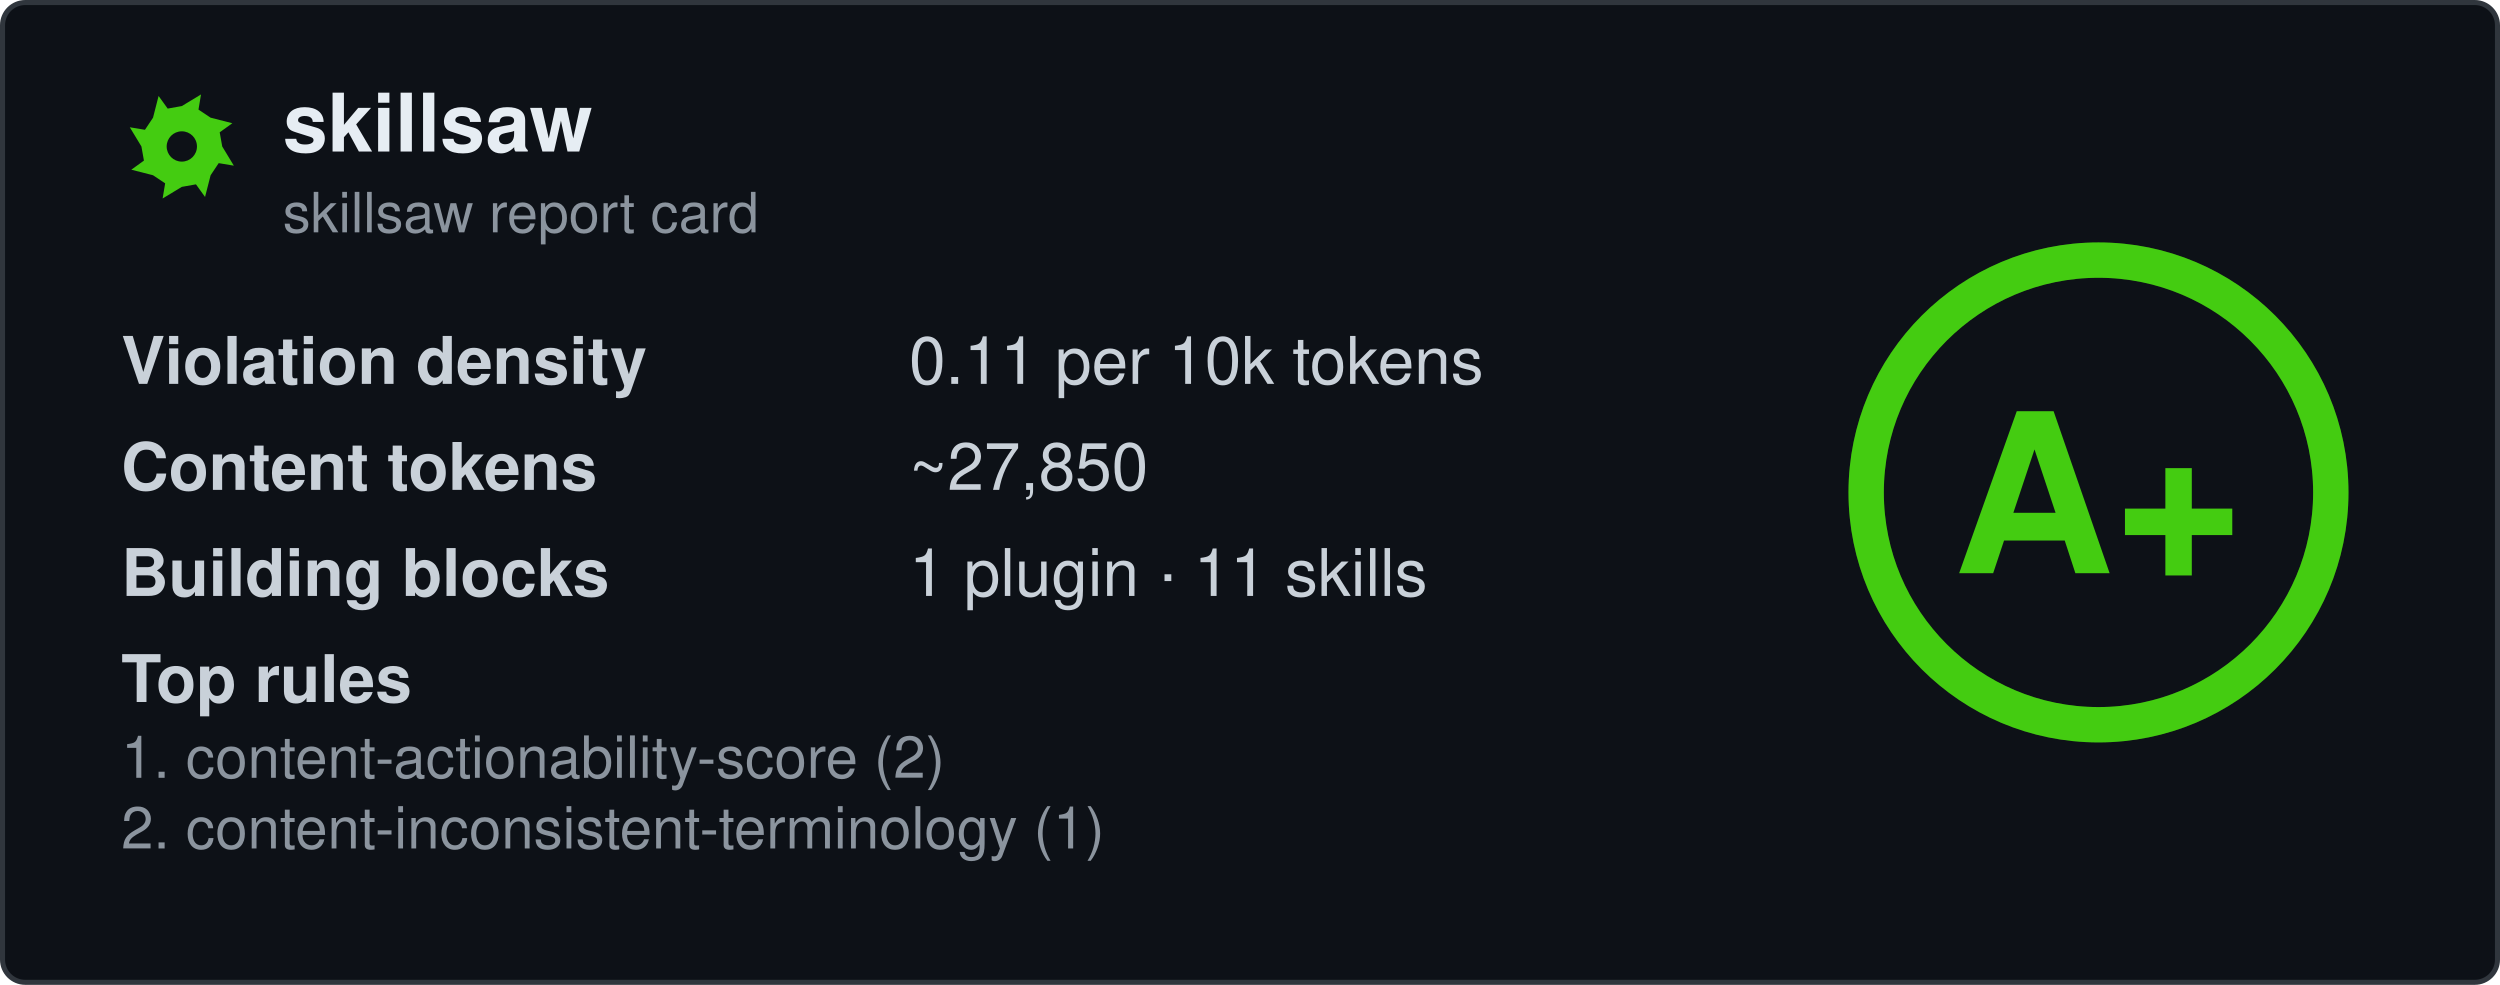
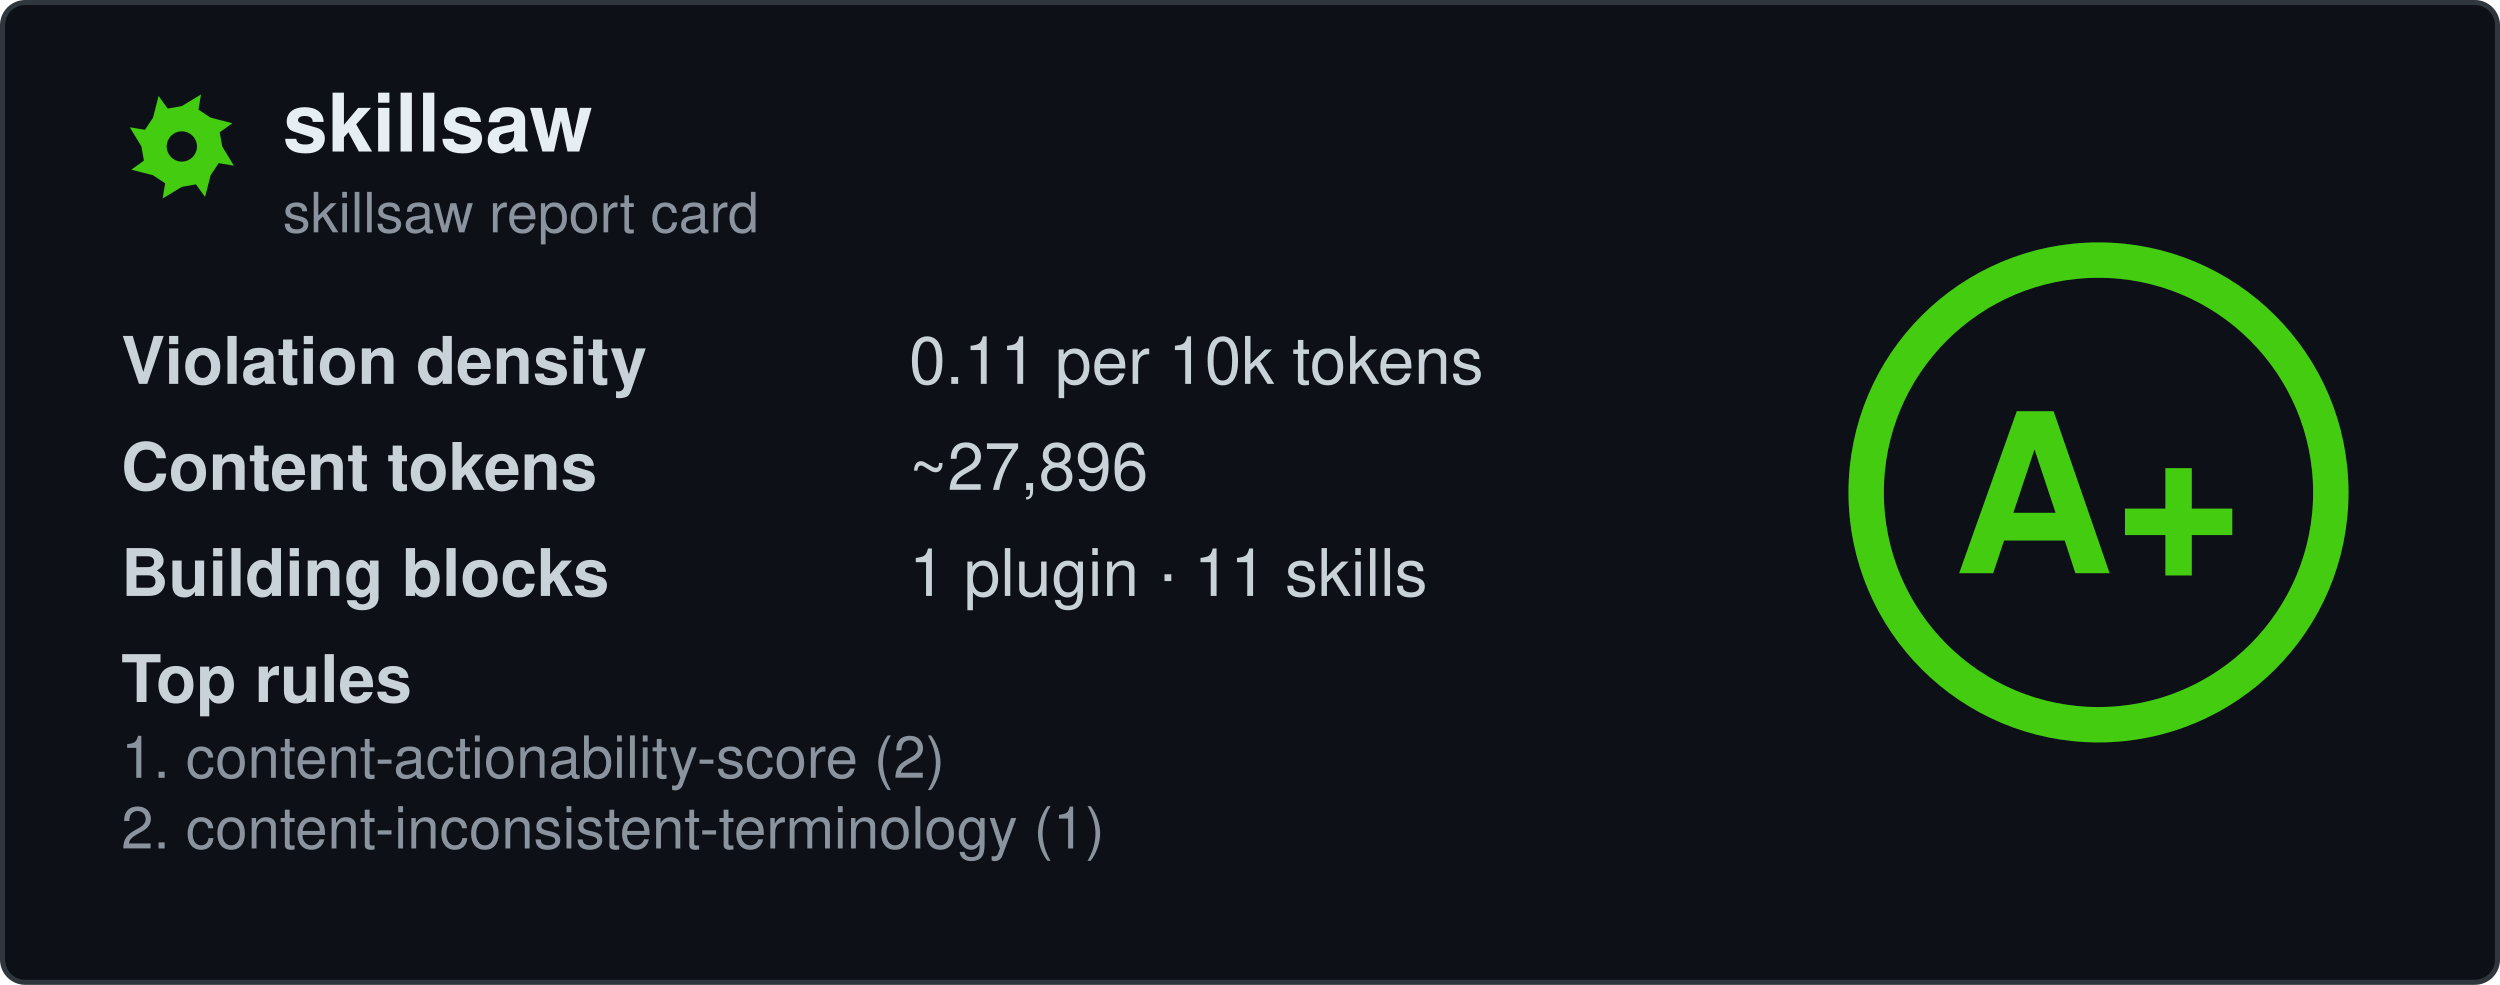
<svg xmlns="http://www.w3.org/2000/svg" width="495" height="195" viewBox="0 0 495 195" fill="none" role="img" aria-labelledby="card-title">
  <style>
    .title { font: 600 16px 'Segoe UI', Ubuntu, 'Helvetica Neue', Helvetica, Arial, sans-serif; fill: #e6edf3; }
    .subtitle { font: 400 11px 'Segoe UI', Ubuntu, 'Helvetica Neue', Helvetica, Arial, sans-serif; fill: #8b949e; }
    .label { font: 600 13px 'Segoe UI', Ubuntu, 'Helvetica Neue', Helvetica, Arial, sans-serif; fill: #c9d1d9; }
    .value { font: 400 13px 'Segoe UI', Ubuntu, 'Helvetica Neue', Helvetica, Arial, sans-serif; fill: #c9d1d9; }
    .rule { font: 400 11.5px 'Segoe UI', Ubuntu, 'Helvetica Neue', Helvetica, Arial, sans-serif; fill: #8b949e; }
    .grade-letter { font: 800 44px 'Segoe UI', Ubuntu, 'Helvetica Neue', Helvetica, Arial, sans-serif; fill: #44cc11; }
  </style>
  <rect x="0.5" y="0.5" width="494" height="194" rx="4.5" fill="#0d1117" stroke="#30363d" />
  <g transform="translate(24, 17)">
    <path fill-rule="evenodd" fill="#44cc11" d="M20.0 12.0L22.3 15.8L19.3 15.3L17.7 17.7L16.6 22.0L14.8 19.5L12.0 20.0L8.2 22.3L8.7 19.3L6.3 17.7L2.0 16.6L4.5 14.8L4.0 12.0L1.7 8.2L4.7 8.7L6.3 6.3L7.4 2.0L9.2 4.5L12.0 4.0L15.8 1.7L15.3 4.7L17.7 6.3L22.0 7.4L19.5 9.2ZM15.0 12.0A3.0 3.0 0 1 0 9.0 12.0A3.0 3.0 0 1 0 15.0 12.0Z" />
  </g>
  <text x="56" y="30" class="title" data-testid="repo-name">skillsaw</text>
  <text x="56" y="46" class="subtitle">skillsaw report card</text>
  <g data-testid="stats">
    <text x="24" y="76">
      <tspan class="label">Violation density</tspan>
      <tspan x="180" class="value">
        <tspan data-testid="density">0.11</tspan> per 10k tokens</tspan>
    </text>
    <text x="24" y="97">
      <tspan class="label">Content tokens</tspan>
-       <tspan x="180" class="value">~<tspan data-testid="tokens">27,850</tspan>
+       <tspan x="180" class="value">~<tspan data-testid="tokens">27,896</tspan>
      </tspan>
    </text>
    <text x="24" y="118">
      <tspan class="label">Building blocks</tspan>
      <tspan x="180" class="value">
        <tspan data-testid="plugins">1</tspan> plugin · <tspan data-testid="skills">11</tspan> skills</tspan>
    </text>
    <text x="24" y="139" class="label">Top rules</text>
    <text x="24" y="154" class="rule" data-testid="rule-0">1. content-actionability-score (2)</text>
    <text x="24" y="168" class="rule" data-testid="rule-1">2. content-inconsistent-terminology (1)</text>
  </g>
  <g transform="translate(415.5, 97.5)">
    <circle r="46" fill="none" stroke="#44cc11" stroke-opacity="0.25" stroke-width="7" />
    <circle r="46" fill="none" stroke="#44cc11" stroke-width="7" stroke-linecap="round" transform="rotate(-90)" stroke-dasharray="289.03 289.03" />
    <text y="16" text-anchor="middle" class="grade-letter" data-testid="grade-letter">A+</text>
  </g>
</svg>
